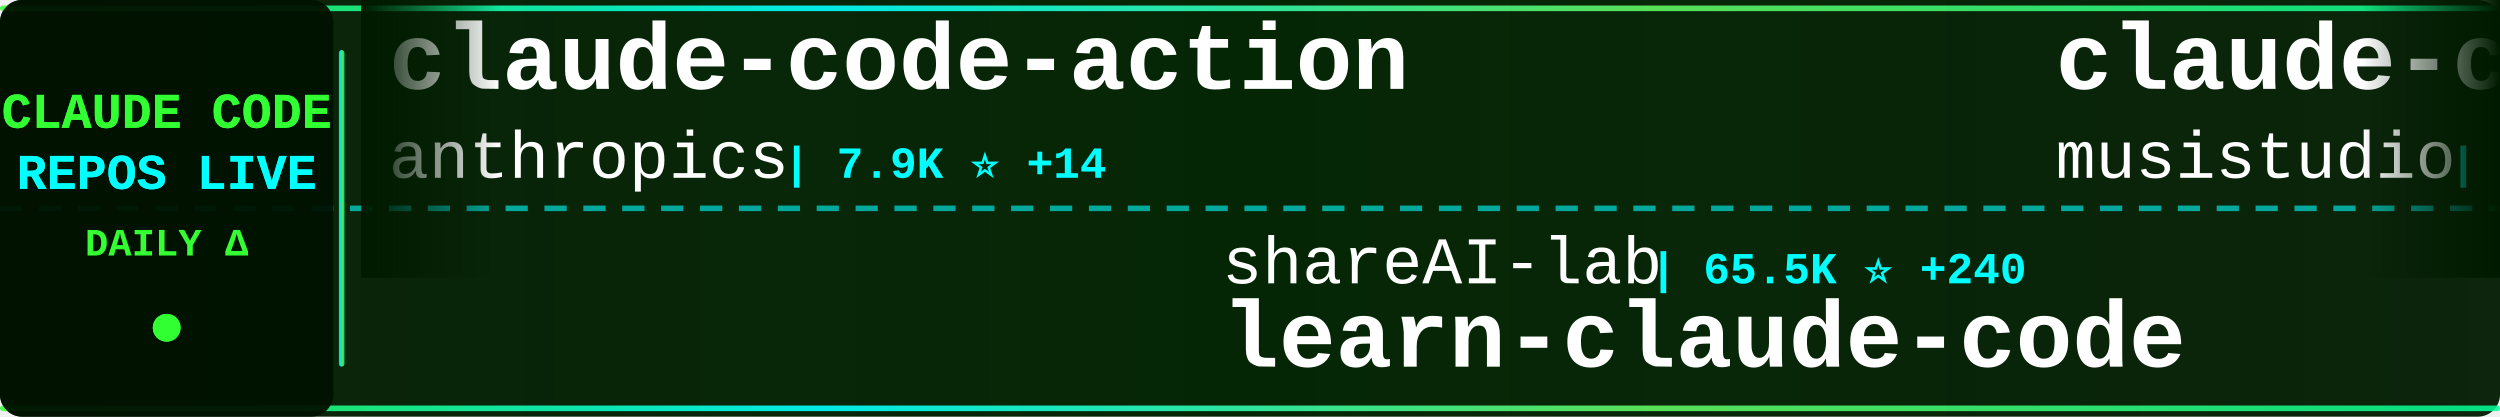
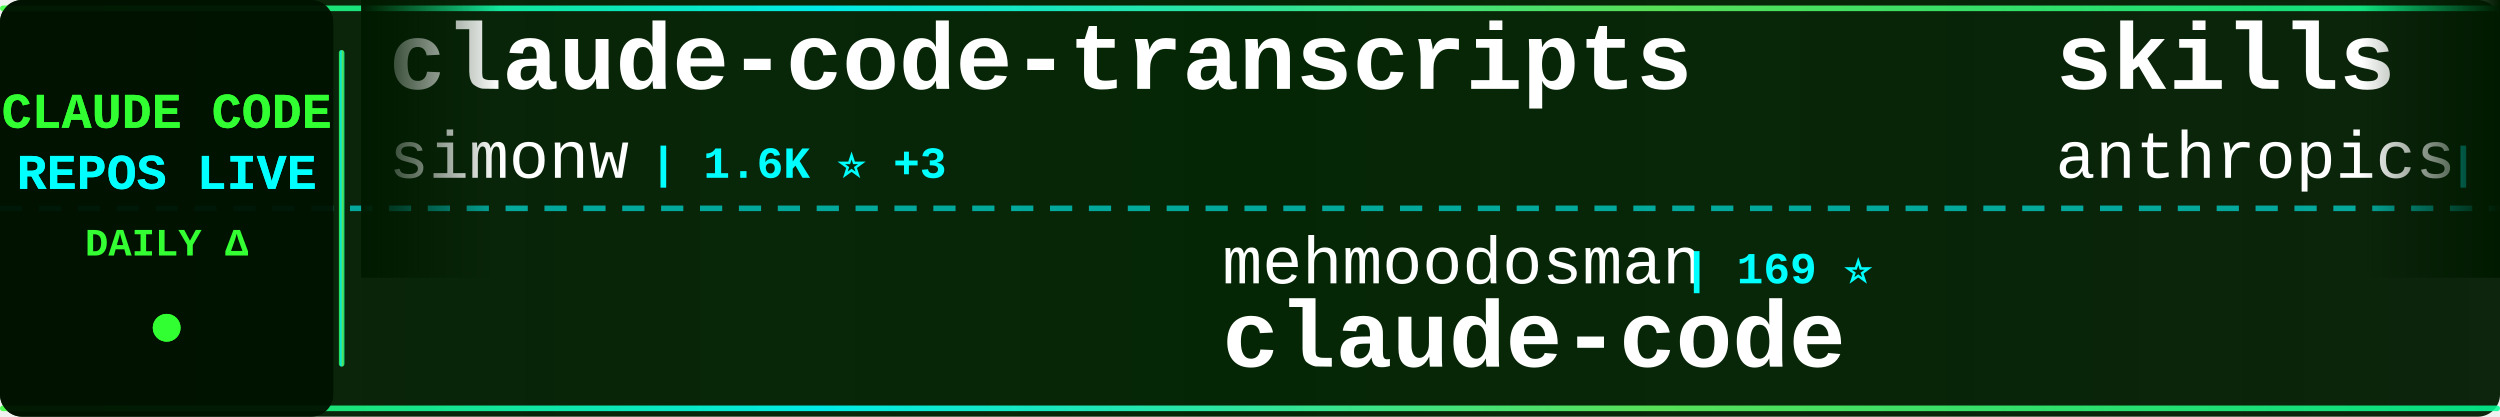
<svg xmlns="http://www.w3.org/2000/svg" width="900" height="150">
  <defs>
    <linearGradient id="tickerBg" x1="0%" y1="0%" x2="100%" y2="0%">
      <stop offset="0%" style="stop-color:#001a00;stop-opacity:0.95" />
      <stop offset="50%" style="stop-color:#002200;stop-opacity:0.98" />
      <stop offset="100%" style="stop-color:#001a00;stop-opacity:0.95" />
    </linearGradient>
    <linearGradient id="borderGrad" x1="0%" y1="0%" x2="100%" y2="0%">
      <stop offset="0%" style="stop-color:#33ff33;stop-opacity:0.85">
        <animate attributeName="stop-opacity" values="0.85;1;0.85" dur="2s" repeatCount="indefinite" />
      </stop>
      <stop offset="33%" style="stop-color:#00ffff;stop-opacity:0.9">
        <animate attributeName="stop-opacity" values="0.9;1;0.9" dur="2.2s" repeatCount="indefinite" />
      </stop>
      <stop offset="66%" style="stop-color:#66ff66;stop-opacity:0.85">
        <animate attributeName="stop-opacity" values="0.85;1;0.85" dur="1.8s" repeatCount="indefinite" />
      </stop>
      <stop offset="100%" style="stop-color:#00ff99;stop-opacity:0.85">
        <animate attributeName="stop-opacity" values="0.85;1;0.85" dur="2s" repeatCount="indefinite" />
      </stop>
    </linearGradient>
    <filter id="textGlow">
      <feGaussianBlur stdDeviation="0.1" result="coloredBlur" />
      <feMerge>
        <feMergeNode in="coloredBlur" />
        <feMergeNode in="SourceGraphic" />
      </feMerge>
    </filter>
    <filter id="metricGlow">
      <feGaussianBlur stdDeviation="0.2" result="coloredBlur" />
      <feMerge>
        <feMergeNode in="coloredBlur" />
        <feMergeNode in="SourceGraphic" />
      </feMerge>
    </filter>
    <linearGradient id="leftFade" x1="0%" y1="0%" x2="100%" y2="0%">
      <stop offset="0%" style="stop-color:#001a00;stop-opacity:1" />
      <stop offset="100%" style="stop-color:#001a00;stop-opacity:0" />
    </linearGradient>
    <linearGradient id="rightFade" x1="0%" y1="0%" x2="100%" y2="0%">
      <stop offset="0%" style="stop-color:#001a00;stop-opacity:0" />
      <stop offset="100%" style="stop-color:#001a00;stop-opacity:1" />
    </linearGradient>
  </defs>
  <rect width="900" height="150" fill="url(#tickerBg)" rx="8" />
  <rect x="0" y="2" width="900" height="2" fill="url(#borderGrad)" rx="1" />
  <rect x="0" y="146" width="900" height="2" fill="url(#borderGrad)" rx="1" />
  <line x1="0" y1="75" x2="900" y2="75" stroke="#00ffff" stroke-width="2" stroke-dasharray="8 6" opacity="0.6" />
  <rect x="0" y="0" width="120" height="150" fill="#001100" opacity="0.95" rx="8" />
  <text x="60" y="46" font-family="'Courier New', monospace" font-size="18" font-weight="bold" fill="#33ff33" text-anchor="middle" filter="url(#textGlow)">
    CLAUDE CODE
  </text>
  <text x="60" y="68" font-family="'Courier New', monospace" font-size="18" font-weight="bold" fill="#00ffff" text-anchor="middle" filter="url(#textGlow)">
    REPOS LIVE
  </text>
  <text x="60" y="92" font-family="'Courier New', monospace" font-size="14" font-weight="bold" fill="#33ff33" text-anchor="middle">
    DAILY Δ
  </text>
  <circle cx="60" cy="118" r="5" fill="#33ff33" filter="url(#metricGlow)">
    <animate attributeName="r" values="4;6;4" dur="1.5s" repeatCount="indefinite" />
    <animate attributeName="opacity" values="0.6;1;0.6" dur="1.5s" repeatCount="indefinite" />
  </circle>
  <rect x="122" y="18" width="2" height="114" fill="url(#borderGrad)" rx="1" />
  <clipPath id="tickerClip">
    <rect x="130" y="0" width="770" height="150" />
  </clipPath>
  <g clip-path="url(#tickerClip)">
    <g id="tickerItems">
      <animateTransform attributeName="transform" attributeType="XML" type="translate" from="0 0" to="-3000 0" dur="54s" repeatCount="indefinite" />
      <g transform="translate(0, 0)">
+         <text x="140" y="32" font-family="'Courier New', monospace" font-size="34" font-weight="bold" fill="#ffffff">claude-code-transcripts</text>
+         <text x="140" y="64" font-family="'Courier New', monospace" font-size="24" font-weight="normal" fill="#ffffff" opacity="1.0">simonw</text>
+         <text x="234" y="64" font-family="'Courier New', monospace" font-size="16" font-weight="bold" fill="#00ffff"> | 1.6K ⭐ +3</text>
+       </g>
+       <g transform="translate(300, 0)">
+         <text x="140" y="102" font-family="'Courier New', monospace" font-size="24" font-weight="normal" fill="#ffffff" opacity="1.0">mehmoodosman</text>
+         <text x="306" y="102" font-family="'Courier New', monospace" font-size="16" font-weight="bold" fill="#00ffff"> | 169 ⭐</text>
+         <text x="140" y="132" font-family="'Courier New', monospace" font-size="34" font-weight="bold" fill="#ffffff">claude-code</text>
+       </g>
+       <g transform="translate(600, 0)">
+         <text x="140" y="32" font-family="'Courier New', monospace" font-size="34" font-weight="bold" fill="#ffffff">skills</text>
+         <text x="140" y="64" font-family="'Courier New', monospace" font-size="24" font-weight="normal" fill="#ffffff" opacity="1.0">anthropics</text>
+         <text x="282" y="64" font-family="'Courier New', monospace" font-size="16" font-weight="bold" fill="#00ffff"> | 148.3K ⭐ +542</text>
+       </g>
+       <g transform="translate(900, 0)">
+         <text x="140" y="102" font-family="'Courier New', monospace" font-size="24" font-weight="normal" fill="#ffffff" opacity="1.0">yasasbanukaofficial</text>
+         <text x="390" y="102" font-family="'Courier New', monospace" font-size="16" font-weight="bold" fill="#00ffff"> | 3.5K ⭐ +11</text>
+         <text x="140" y="132" font-family="'Courier New', monospace" font-size="34" font-weight="bold" fill="#ffffff">claude-code</text>
+       </g>
+       <g transform="translate(1200, 0)">
+         <text x="140" y="32" font-family="'Courier New', monospace" font-size="34" font-weight="bold" fill="#ffffff">claude-code-source</text>
+         <text x="140" y="64" font-family="'Courier New', monospace" font-size="24" font-weight="normal" fill="#ffffff" opacity="1.0">hangsman</text>
+         <text x="258" y="64" font-family="'Courier New', monospace" font-size="16" font-weight="bold" fill="#00ffff"> | 783 ⭐ +1</text>
+       </g>
+       <g transform="translate(1500, 0)">
+         <text x="140" y="102" font-family="'Courier New', monospace" font-size="24" font-weight="normal" fill="#ffffff" opacity="1.0">jqueryscript</text>
+         <text x="306" y="102" font-family="'Courier New', monospace" font-size="16" font-weight="bold" fill="#00ffff"> | 412 ⭐</text>
+         <text x="140" y="132" font-family="'Courier New', monospace" font-size="34" font-weight="bold" fill="#ffffff">awesome-claude-code</text>
+       </g>
+       <g transform="translate(1800, 0)">
+         <text x="140" y="32" font-family="'Courier New', monospace" font-size="34" font-weight="bold" fill="#ffffff">pi-vs-claude-code</text>
+         <text x="140" y="64" font-family="'Courier New', monospace" font-size="24" font-weight="normal" fill="#ffffff" opacity="1.0">disler</text>
+         <text x="234" y="64" font-family="'Courier New', monospace" font-size="16" font-weight="bold" fill="#00ffff"> | 1.3K ⭐ +3</text>
+       </g>
+       <g transform="translate(2100, 0)">
+         <text x="140" y="102" font-family="'Courier New', monospace" font-size="24" font-weight="normal" fill="#ffffff" opacity="1.0">RishabhK103</text>
+         <text x="294" y="102" font-family="'Courier New', monospace" font-size="16" font-weight="bold" fill="#00ffff"> | 89 ⭐</text>
+         <text x="140" y="132" font-family="'Courier New', monospace" font-size="34" font-weight="bold" fill="#ffffff">claude-code</text>
+       </g>
+       <g transform="translate(2400, 0)">
        <text x="140" y="32" font-family="'Courier New', monospace" font-size="34" font-weight="bold" fill="#ffffff">claude-code-action</text>
        <text x="140" y="64" font-family="'Courier New', monospace" font-size="24" font-weight="normal" fill="#ffffff" opacity="1.0">anthropics</text>
-         <text x="282" y="64" font-family="'Courier New', monospace" font-size="16" font-weight="bold" fill="#00ffff"> | 7.9K ⭐ +14</text>
-       </g>
-       <g transform="translate(300, 0)">
-         <text x="140" y="102" font-family="'Courier New', monospace" font-size="24" font-weight="normal" fill="#ffffff" opacity="1.0">shareAI-lab</text>
-         <text x="294" y="102" font-family="'Courier New', monospace" font-size="16" font-weight="bold" fill="#00ffff"> | 65.5K ⭐ +240</text>
-         <text x="140" y="132" font-family="'Courier New', monospace" font-size="34" font-weight="bold" fill="#ffffff">learn-claude-code</text>
-       </g>
-       <g transform="translate(600, 0)">
-         <text x="140" y="32" font-family="'Courier New', monospace" font-size="34" font-weight="bold" fill="#ffffff">claude-code-router</text>
-         <text x="140" y="64" font-family="'Courier New', monospace" font-size="24" font-weight="normal" fill="#ffffff" opacity="1.0">musistudio</text>
-         <text x="282" y="64" font-family="'Courier New', monospace" font-size="16" font-weight="bold" fill="#00ffff"> | 34.8K ⭐ +30</text>
-       </g>
-       <g transform="translate(900, 0)">
-         <text x="140" y="102" font-family="'Courier New', monospace" font-size="24" font-weight="normal" fill="#ffffff" opacity="1.0">Cranot</text>
-         <text x="234" y="102" font-family="'Courier New', monospace" font-size="16" font-weight="bold" fill="#00ffff"> | 2.8K ⭐ +1</text>
-         <text x="140" y="132" font-family="'Courier New', monospace" font-size="34" font-weight="bold" fill="#ffffff">claude-code-guide</text>
-       </g>
-       <g transform="translate(1200, 0)">
-         <text x="140" y="32" font-family="'Courier New', monospace" font-size="34" font-weight="bold" fill="#ffffff">claude-code-source-code-...</text>
-         <text x="140" y="64" font-family="'Courier New', monospace" font-size="24" font-weight="normal" fill="#ffffff" opacity="1.0">ghuntley</text>
-         <text x="258" y="64" font-family="'Courier New', monospace" font-size="16" font-weight="bold" fill="#00ffff"> | 981 ⭐ +1</text>
-       </g>
-       <g transform="translate(1500, 0)">
-         <text x="140" y="102" font-family="'Courier New', monospace" font-size="24" font-weight="normal" fill="#ffffff" opacity="1.0">alirezarezvani</text>
-         <text x="330" y="102" font-family="'Courier New', monospace" font-size="16" font-weight="bold" fill="#00ffff"> | 17.5K ⭐ +106</text>
-         <text x="140" y="132" font-family="'Courier New', monospace" font-size="34" font-weight="bold" fill="#ffffff">claude-skills</text>
-       </g>
-       <g transform="translate(1800, 0)">
-         <text x="140" y="32" font-family="'Courier New', monospace" font-size="34" font-weight="bold" fill="#ffffff">ClaudeCode</text>
-         <text x="140" y="64" font-family="'Courier New', monospace" font-size="24" font-weight="normal" fill="#ffffff" opacity="1.0">guanshan</text>
-         <text x="258" y="64" font-family="'Courier New', monospace" font-size="16" font-weight="bold" fill="#00ffff"> | 60 ⭐</text>
-       </g>
-       <g transform="translate(2100, 0)">
-         <text x="140" y="102" font-family="'Courier New', monospace" font-size="24" font-weight="normal" fill="#ffffff" opacity="1.0">Pimzino</text>
-         <text x="246" y="102" font-family="'Courier New', monospace" font-size="16" font-weight="bold" fill="#00ffff"> | 3.8K ⭐ +2</text>
-         <text x="140" y="132" font-family="'Courier New', monospace" font-size="34" font-weight="bold" fill="#ffffff">claude-code-spec-workflo...</text>
-       </g>
-       <g transform="translate(2400, 0)">
-         <text x="140" y="32" font-family="'Courier New', monospace" font-size="34" font-weight="bold" fill="#ffffff">claude-code-from-source</text>
-         <text x="140" y="64" font-family="'Courier New', monospace" font-size="24" font-weight="normal" fill="#ffffff" opacity="1.0">alejandrobalderas</text>
-         <text x="366" y="64" font-family="'Courier New', monospace" font-size="16" font-weight="bold" fill="#00ffff"> | 2.2K ⭐ +1</text>
+         <text x="282" y="64" font-family="'Courier New', monospace" font-size="16" font-weight="bold" fill="#00ffff"> | 7.9K ⭐ +17</text>
      </g>
      <g transform="translate(2700, 0)">
-         <text x="140" y="102" font-family="'Courier New', monospace" font-size="24" font-weight="normal" fill="#ffffff" opacity="1.0">anthropics</text>
-         <text x="282" y="102" font-family="'Courier New', monospace" font-size="16" font-weight="bold" fill="#00ffff"> | 131.1K ⭐ +253</text>
+         <text x="140" y="102" font-family="'Courier New', monospace" font-size="24" font-weight="normal" fill="#ffffff" opacity="1.0">Maciek-roboblog</text>
+         <text x="342" y="102" font-family="'Courier New', monospace" font-size="16" font-weight="bold" fill="#00ffff"> | 8.2K ⭐ +7</text>
+         <text x="140" y="132" font-family="'Courier New', monospace" font-size="34" font-weight="bold" fill="#ffffff">Claude-Code-Usage-Monito...</text>
+       </g>
+       <g transform="translate(3000, 0)">
+         <text x="140" y="32" font-family="'Courier New', monospace" font-size="34" font-weight="bold" fill="#ffffff">claude-code-transcripts</text>
+         <text x="140" y="64" font-family="'Courier New', monospace" font-size="24" font-weight="normal" fill="#ffffff" opacity="1.0">simonw</text>
+         <text x="234" y="64" font-family="'Courier New', monospace" font-size="16" font-weight="bold" fill="#00ffff"> | 1.6K ⭐ +3</text>
+       </g>
+       <g transform="translate(3300, 0)">
+         <text x="140" y="102" font-family="'Courier New', monospace" font-size="24" font-weight="normal" fill="#ffffff" opacity="1.0">mehmoodosman</text>
+         <text x="306" y="102" font-family="'Courier New', monospace" font-size="16" font-weight="bold" fill="#00ffff"> | 169 ⭐</text>
        <text x="140" y="132" font-family="'Courier New', monospace" font-size="34" font-weight="bold" fill="#ffffff">claude-code</text>
      </g>
-       <g transform="translate(3000, 0)">
-         <text x="140" y="32" font-family="'Courier New', monospace" font-size="34" font-weight="bold" fill="#ffffff">claude-code-action</text>
+       <g transform="translate(3600, 0)">
+         <text x="140" y="32" font-family="'Courier New', monospace" font-size="34" font-weight="bold" fill="#ffffff">skills</text>
        <text x="140" y="64" font-family="'Courier New', monospace" font-size="24" font-weight="normal" fill="#ffffff" opacity="1.0">anthropics</text>
-         <text x="282" y="64" font-family="'Courier New', monospace" font-size="16" font-weight="bold" fill="#00ffff"> | 7.9K ⭐ +14</text>
-       </g>
-       <g transform="translate(3300, 0)">
-         <text x="140" y="102" font-family="'Courier New', monospace" font-size="24" font-weight="normal" fill="#ffffff" opacity="1.0">shareAI-lab</text>
-         <text x="294" y="102" font-family="'Courier New', monospace" font-size="16" font-weight="bold" fill="#00ffff"> | 65.5K ⭐ +240</text>
-         <text x="140" y="132" font-family="'Courier New', monospace" font-size="34" font-weight="bold" fill="#ffffff">learn-claude-code</text>
-       </g>
-       <g transform="translate(3600, 0)">
-         <text x="140" y="32" font-family="'Courier New', monospace" font-size="34" font-weight="bold" fill="#ffffff">claude-code-router</text>
-         <text x="140" y="64" font-family="'Courier New', monospace" font-size="24" font-weight="normal" fill="#ffffff" opacity="1.0">musistudio</text>
-         <text x="282" y="64" font-family="'Courier New', monospace" font-size="16" font-weight="bold" fill="#00ffff"> | 34.8K ⭐ +30</text>
+         <text x="282" y="64" font-family="'Courier New', monospace" font-size="16" font-weight="bold" fill="#00ffff"> | 148.3K ⭐ +542</text>
      </g>
      <g transform="translate(3900, 0)">
-         <text x="140" y="102" font-family="'Courier New', monospace" font-size="24" font-weight="normal" fill="#ffffff" opacity="1.0">Cranot</text>
-         <text x="234" y="102" font-family="'Courier New', monospace" font-size="16" font-weight="bold" fill="#00ffff"> | 2.8K ⭐ +1</text>
-         <text x="140" y="132" font-family="'Courier New', monospace" font-size="34" font-weight="bold" fill="#ffffff">claude-code-guide</text>
+         <text x="140" y="102" font-family="'Courier New', monospace" font-size="24" font-weight="normal" fill="#ffffff" opacity="1.0">yasasbanukaofficial</text>
+         <text x="390" y="102" font-family="'Courier New', monospace" font-size="16" font-weight="bold" fill="#00ffff"> | 3.5K ⭐ +11</text>
+         <text x="140" y="132" font-family="'Courier New', monospace" font-size="34" font-weight="bold" fill="#ffffff">claude-code</text>
      </g>
    </g>
  </g>
  <rect x="130" y="0" width="50" height="100" fill="url(#leftFade)" />
  <rect x="850" y="0" width="50" height="100" fill="url(#rightFade)" />
</svg>
